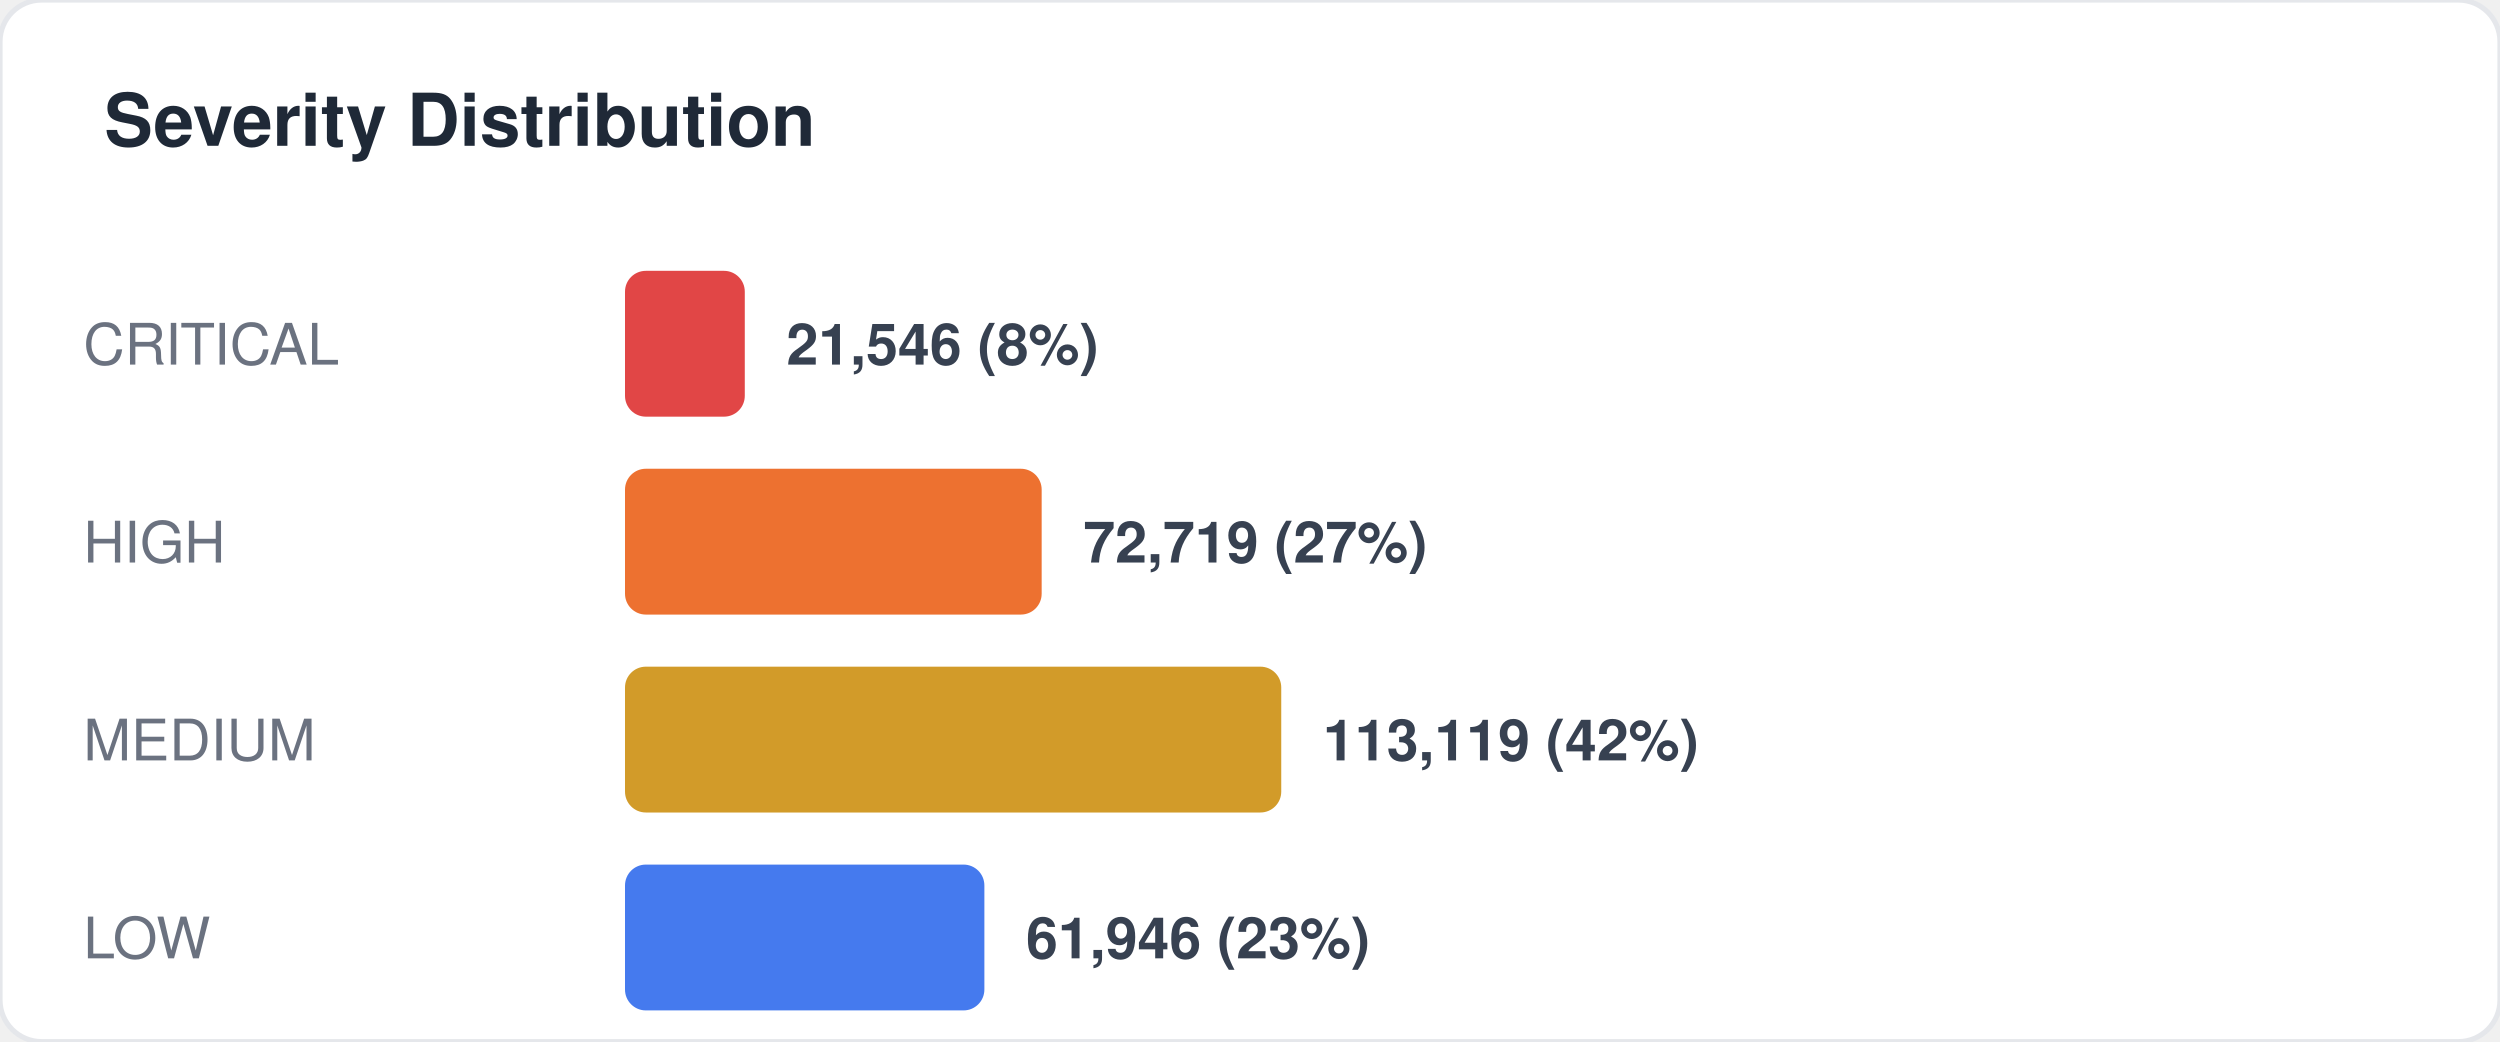
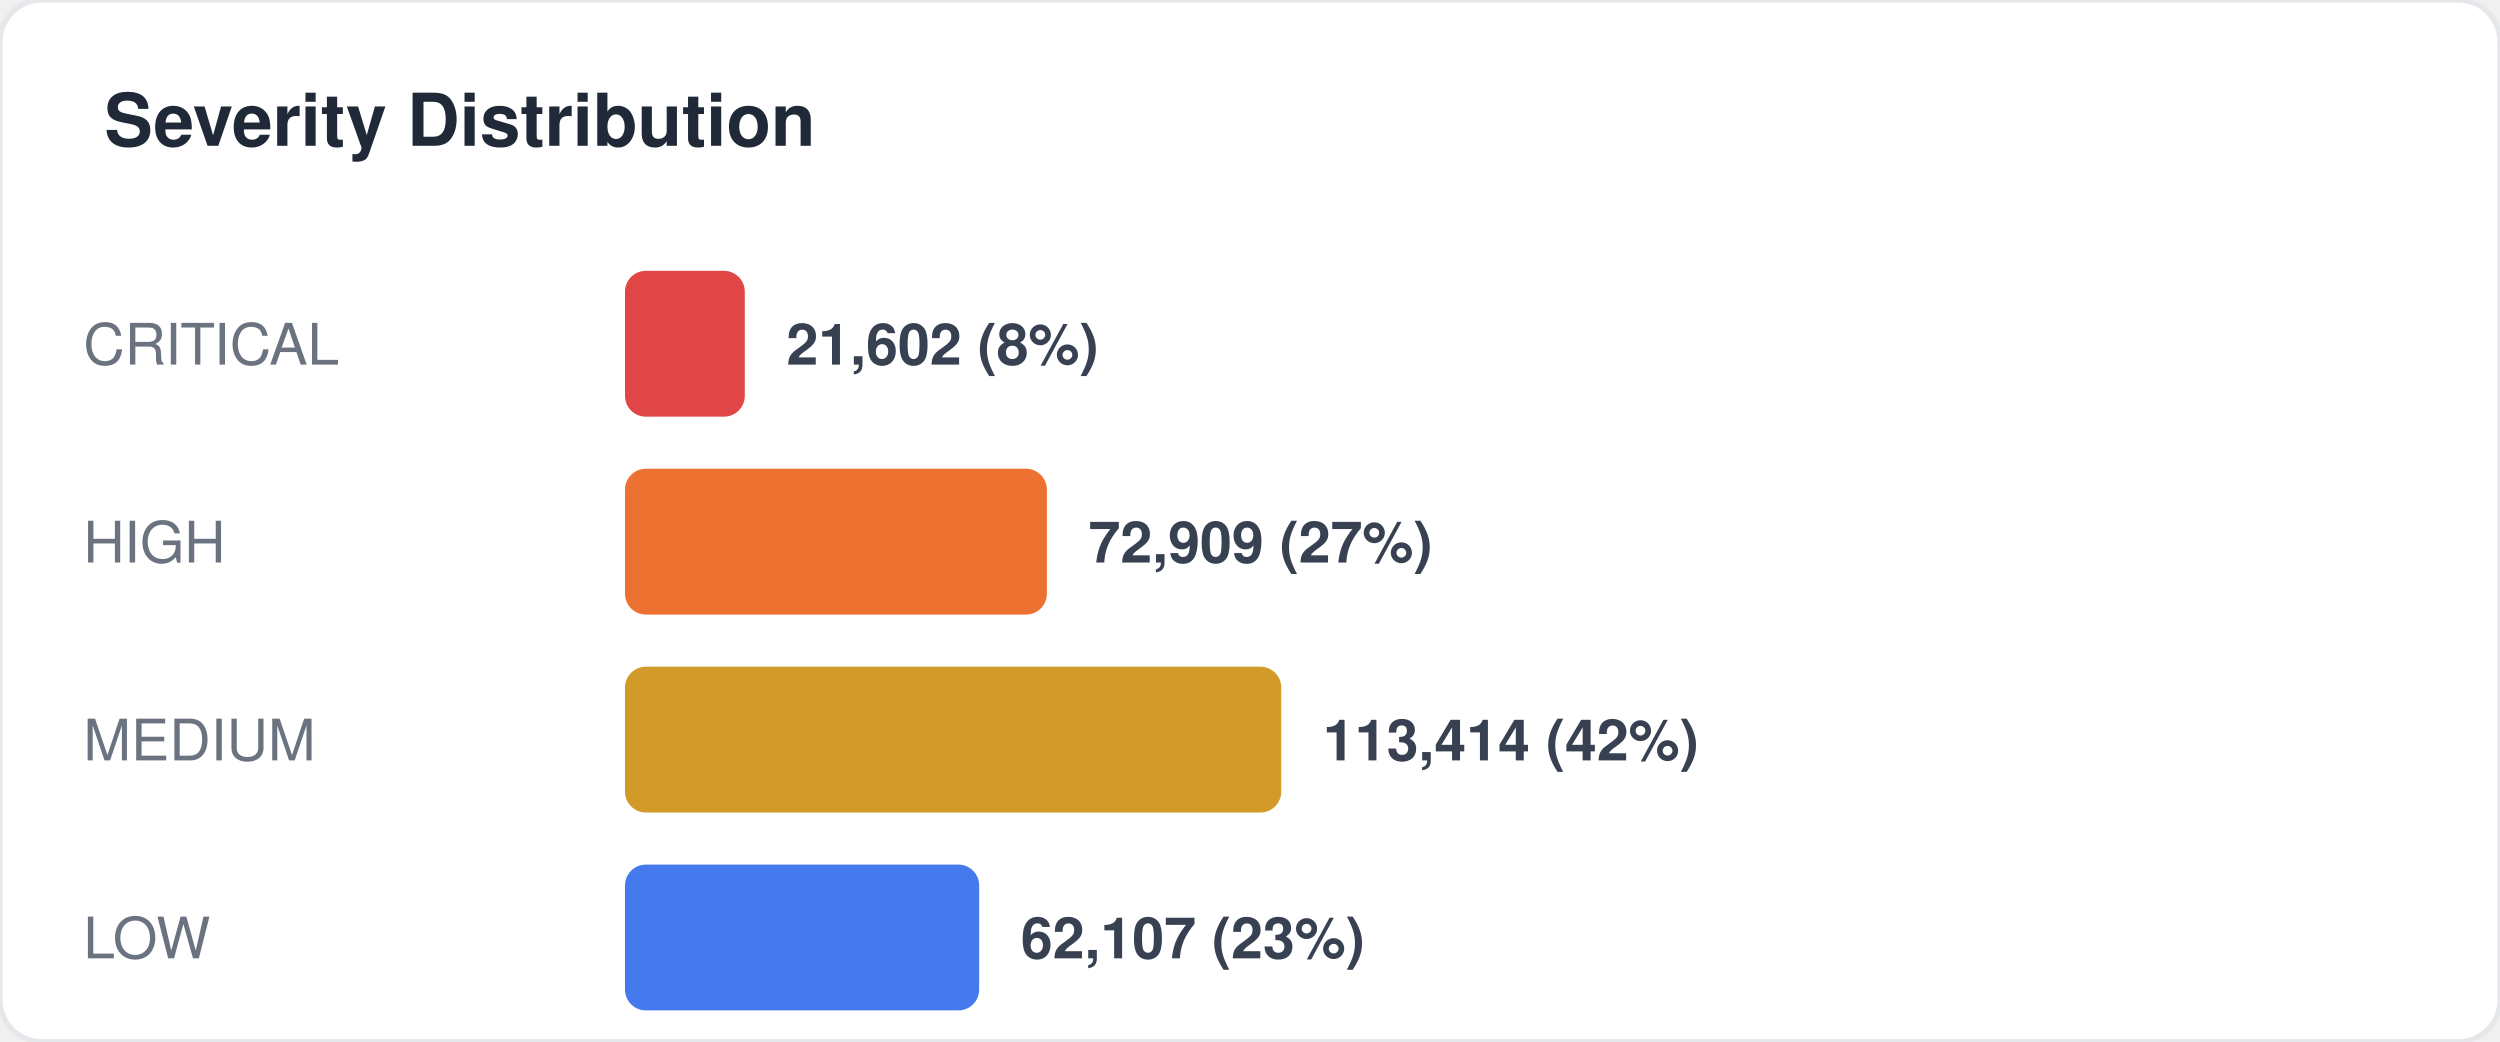
<svg xmlns="http://www.w3.org/2000/svg" width="480" height="200" viewBox="0 0 480 200" fill="none">
  <style>
  text { font-family: -apple-system, BlinkMacSystemFont, "Segoe UI", Helvetica, Arial, sans-serif; }
  .title { font-size: 14px; font-weight: 700; fill: #1f2937; }
  .label { font-size: 11px; fill: #6b7280; }
  .value { font-size: 11px; font-weight: 600; fill: #374151; }
  .big-number { font-size: 28px; font-weight: 800; fill: #111827; }
  .sub { font-size: 10px; fill: #9ca3af; }
</style>
  <rect width="480" height="200" rx="8" fill="#ffffff" stroke="#e5e7eb" stroke-width="1" />
  <text x="20" y="28" class="title">Severity Distribution</text>
  <text x="16" y="70" class="label">CRITICAL</text>
  <rect x="120" y="52" width="23" height="28" rx="4" fill="#dc2626" opacity="0.85" />
-   <text x="151" y="70" class="value">21,546 (8%)</text>
+   <text x="151" y="70" class="value">21,602 (8%)</text>
  <text x="16" y="108" class="label">HIGH</text>
-   <rect x="120" y="90" width="80" height="28" rx="4" fill="#ea580c" opacity="0.85" />
-   <text x="208" y="108" class="value">72,719 (27%)</text>
+   <rect x="120" y="90" width="81" height="28" rx="4" fill="#ea580c" opacity="0.85" />
+   <text x="209" y="108" class="value">72,909 (27%)</text>
  <text x="16" y="146" class="label">MEDIUM</text>
  <rect x="120" y="128" width="126" height="28" rx="4" fill="#ca8a04" opacity="0.85" />
-   <text x="254" y="146" class="value">113,119 (42%)</text>
+   <text x="254" y="146" class="value">113,414 (42%)</text>
  <text x="16" y="184" class="label">LOW</text>
-   <rect x="120" y="166" width="69" height="28" rx="4" fill="#2563eb" opacity="0.85" />
-   <text x="197" y="184" class="value">61,946 (23%)</text>
+   <rect x="120" y="166" width="68" height="28" rx="4" fill="#2563eb" opacity="0.85" />
+   <text x="196" y="184" class="value">62,107 (23%)</text>
</svg>
